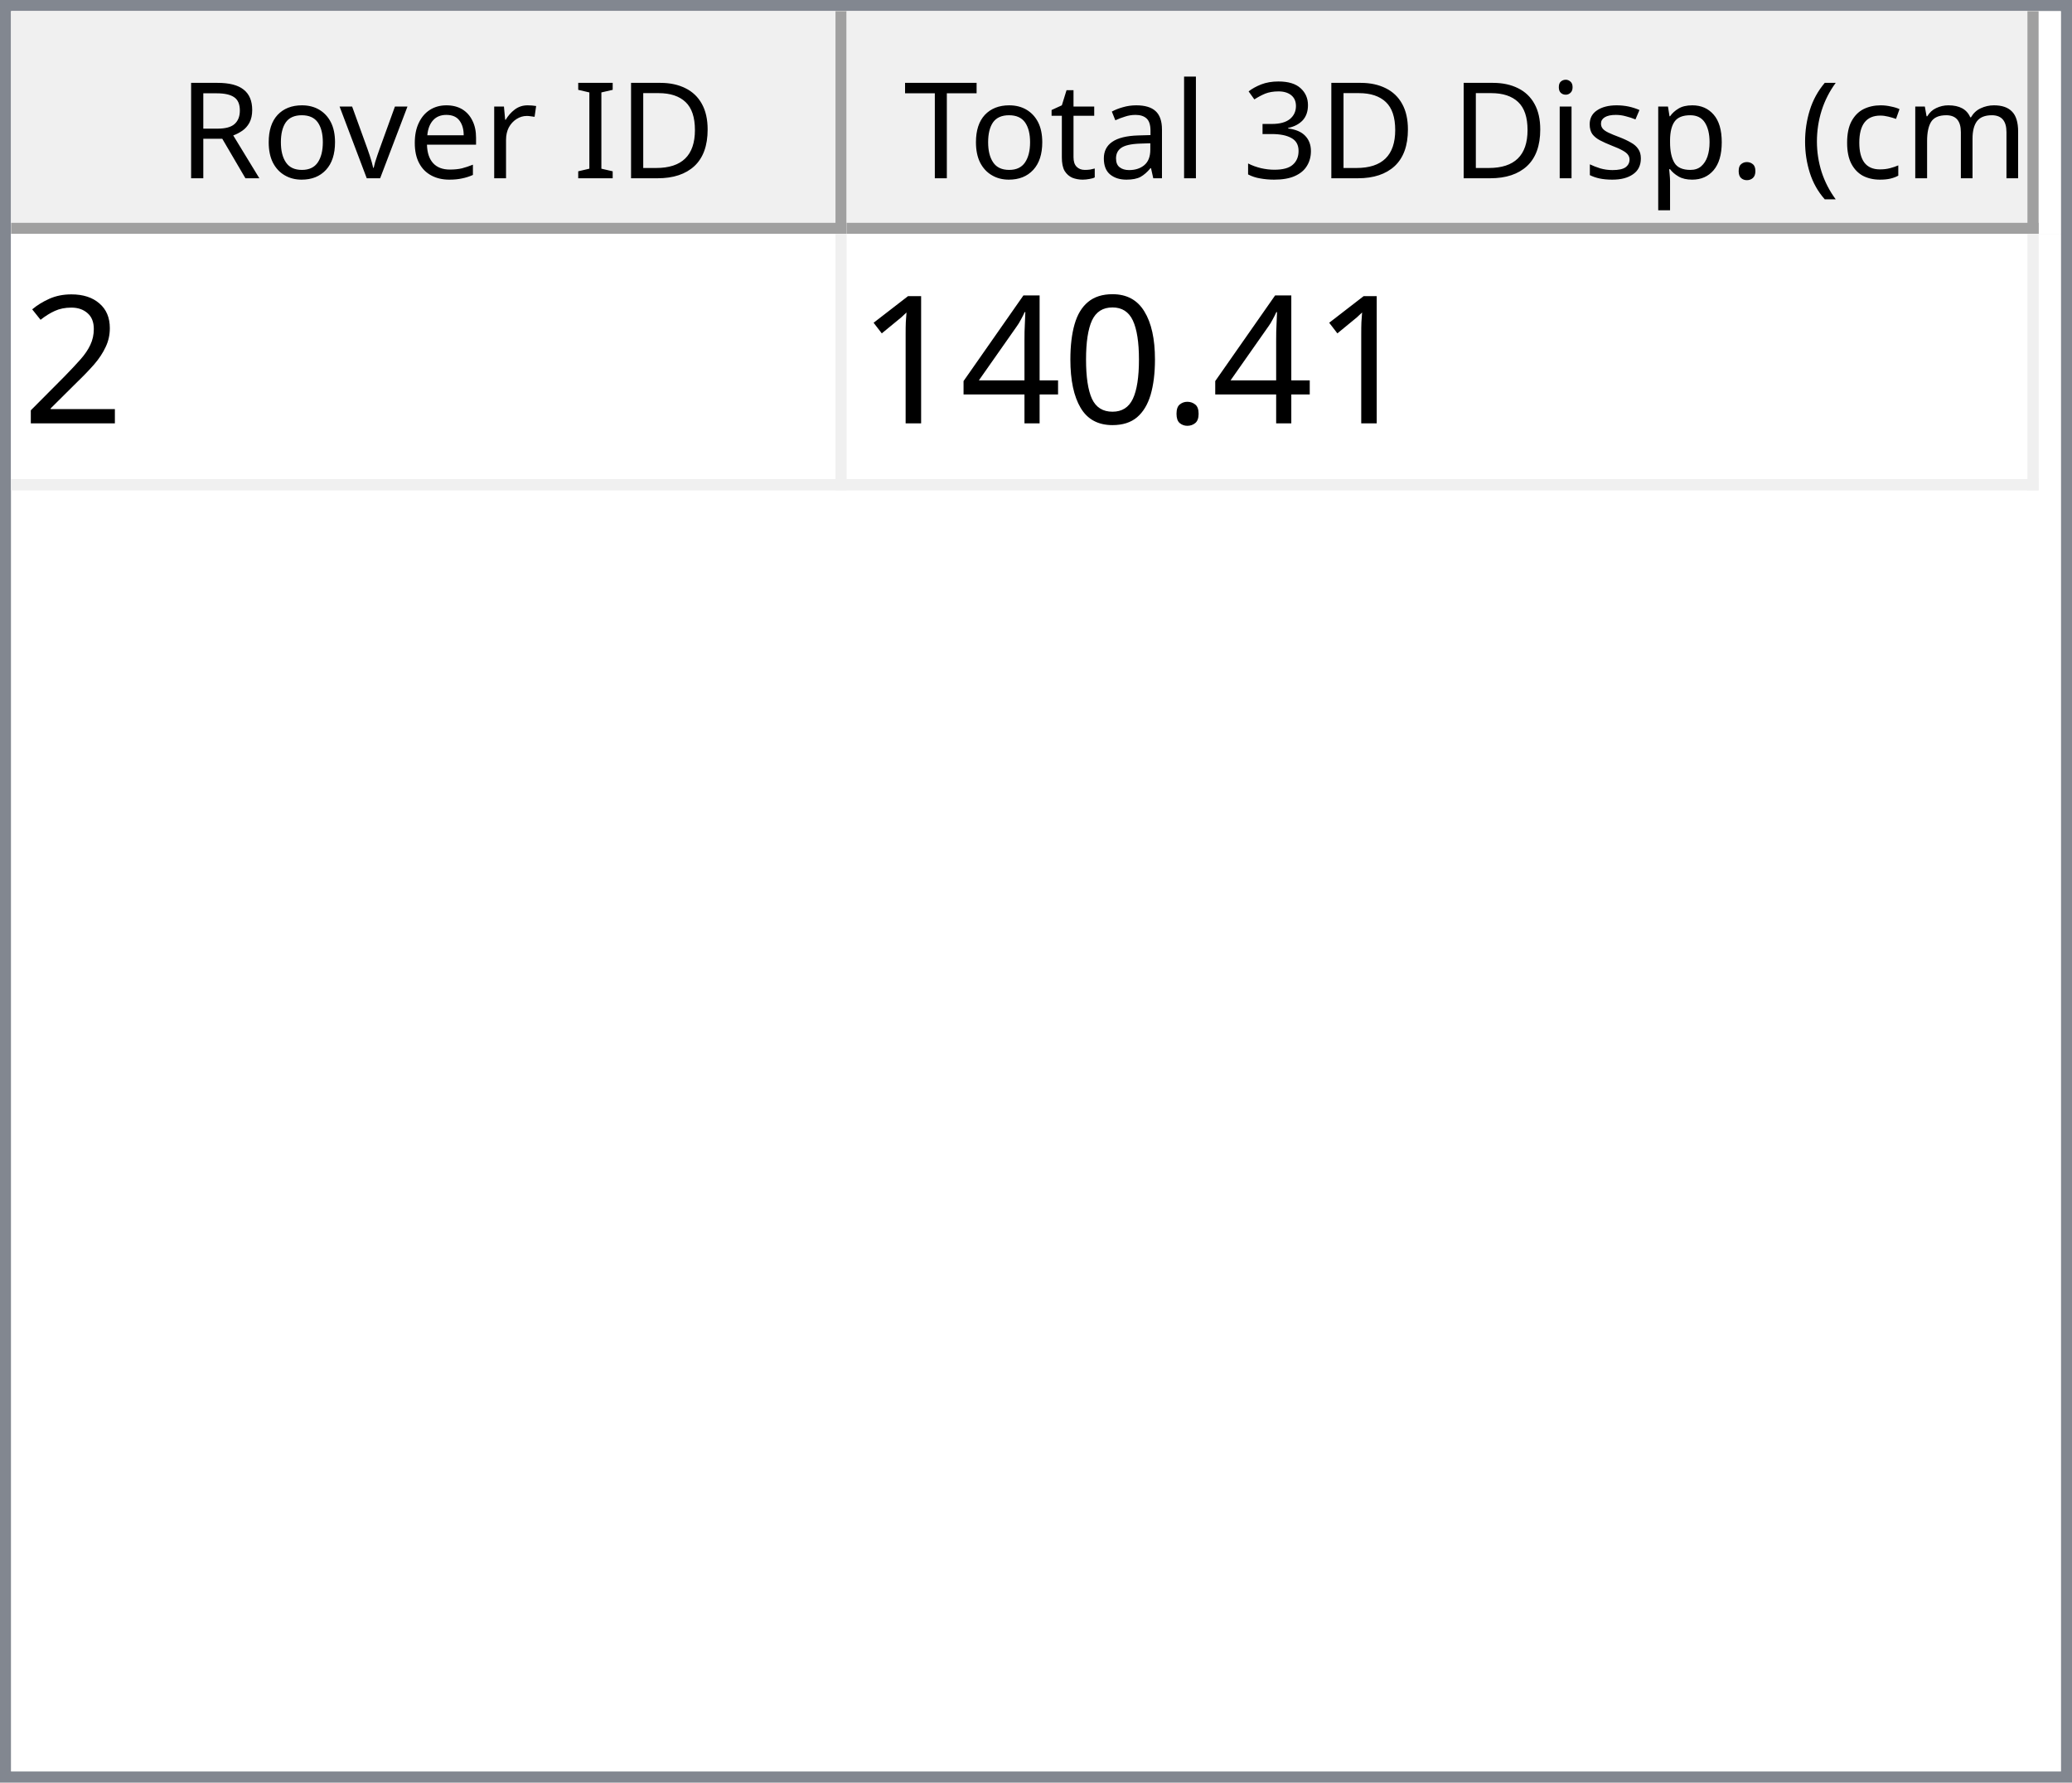
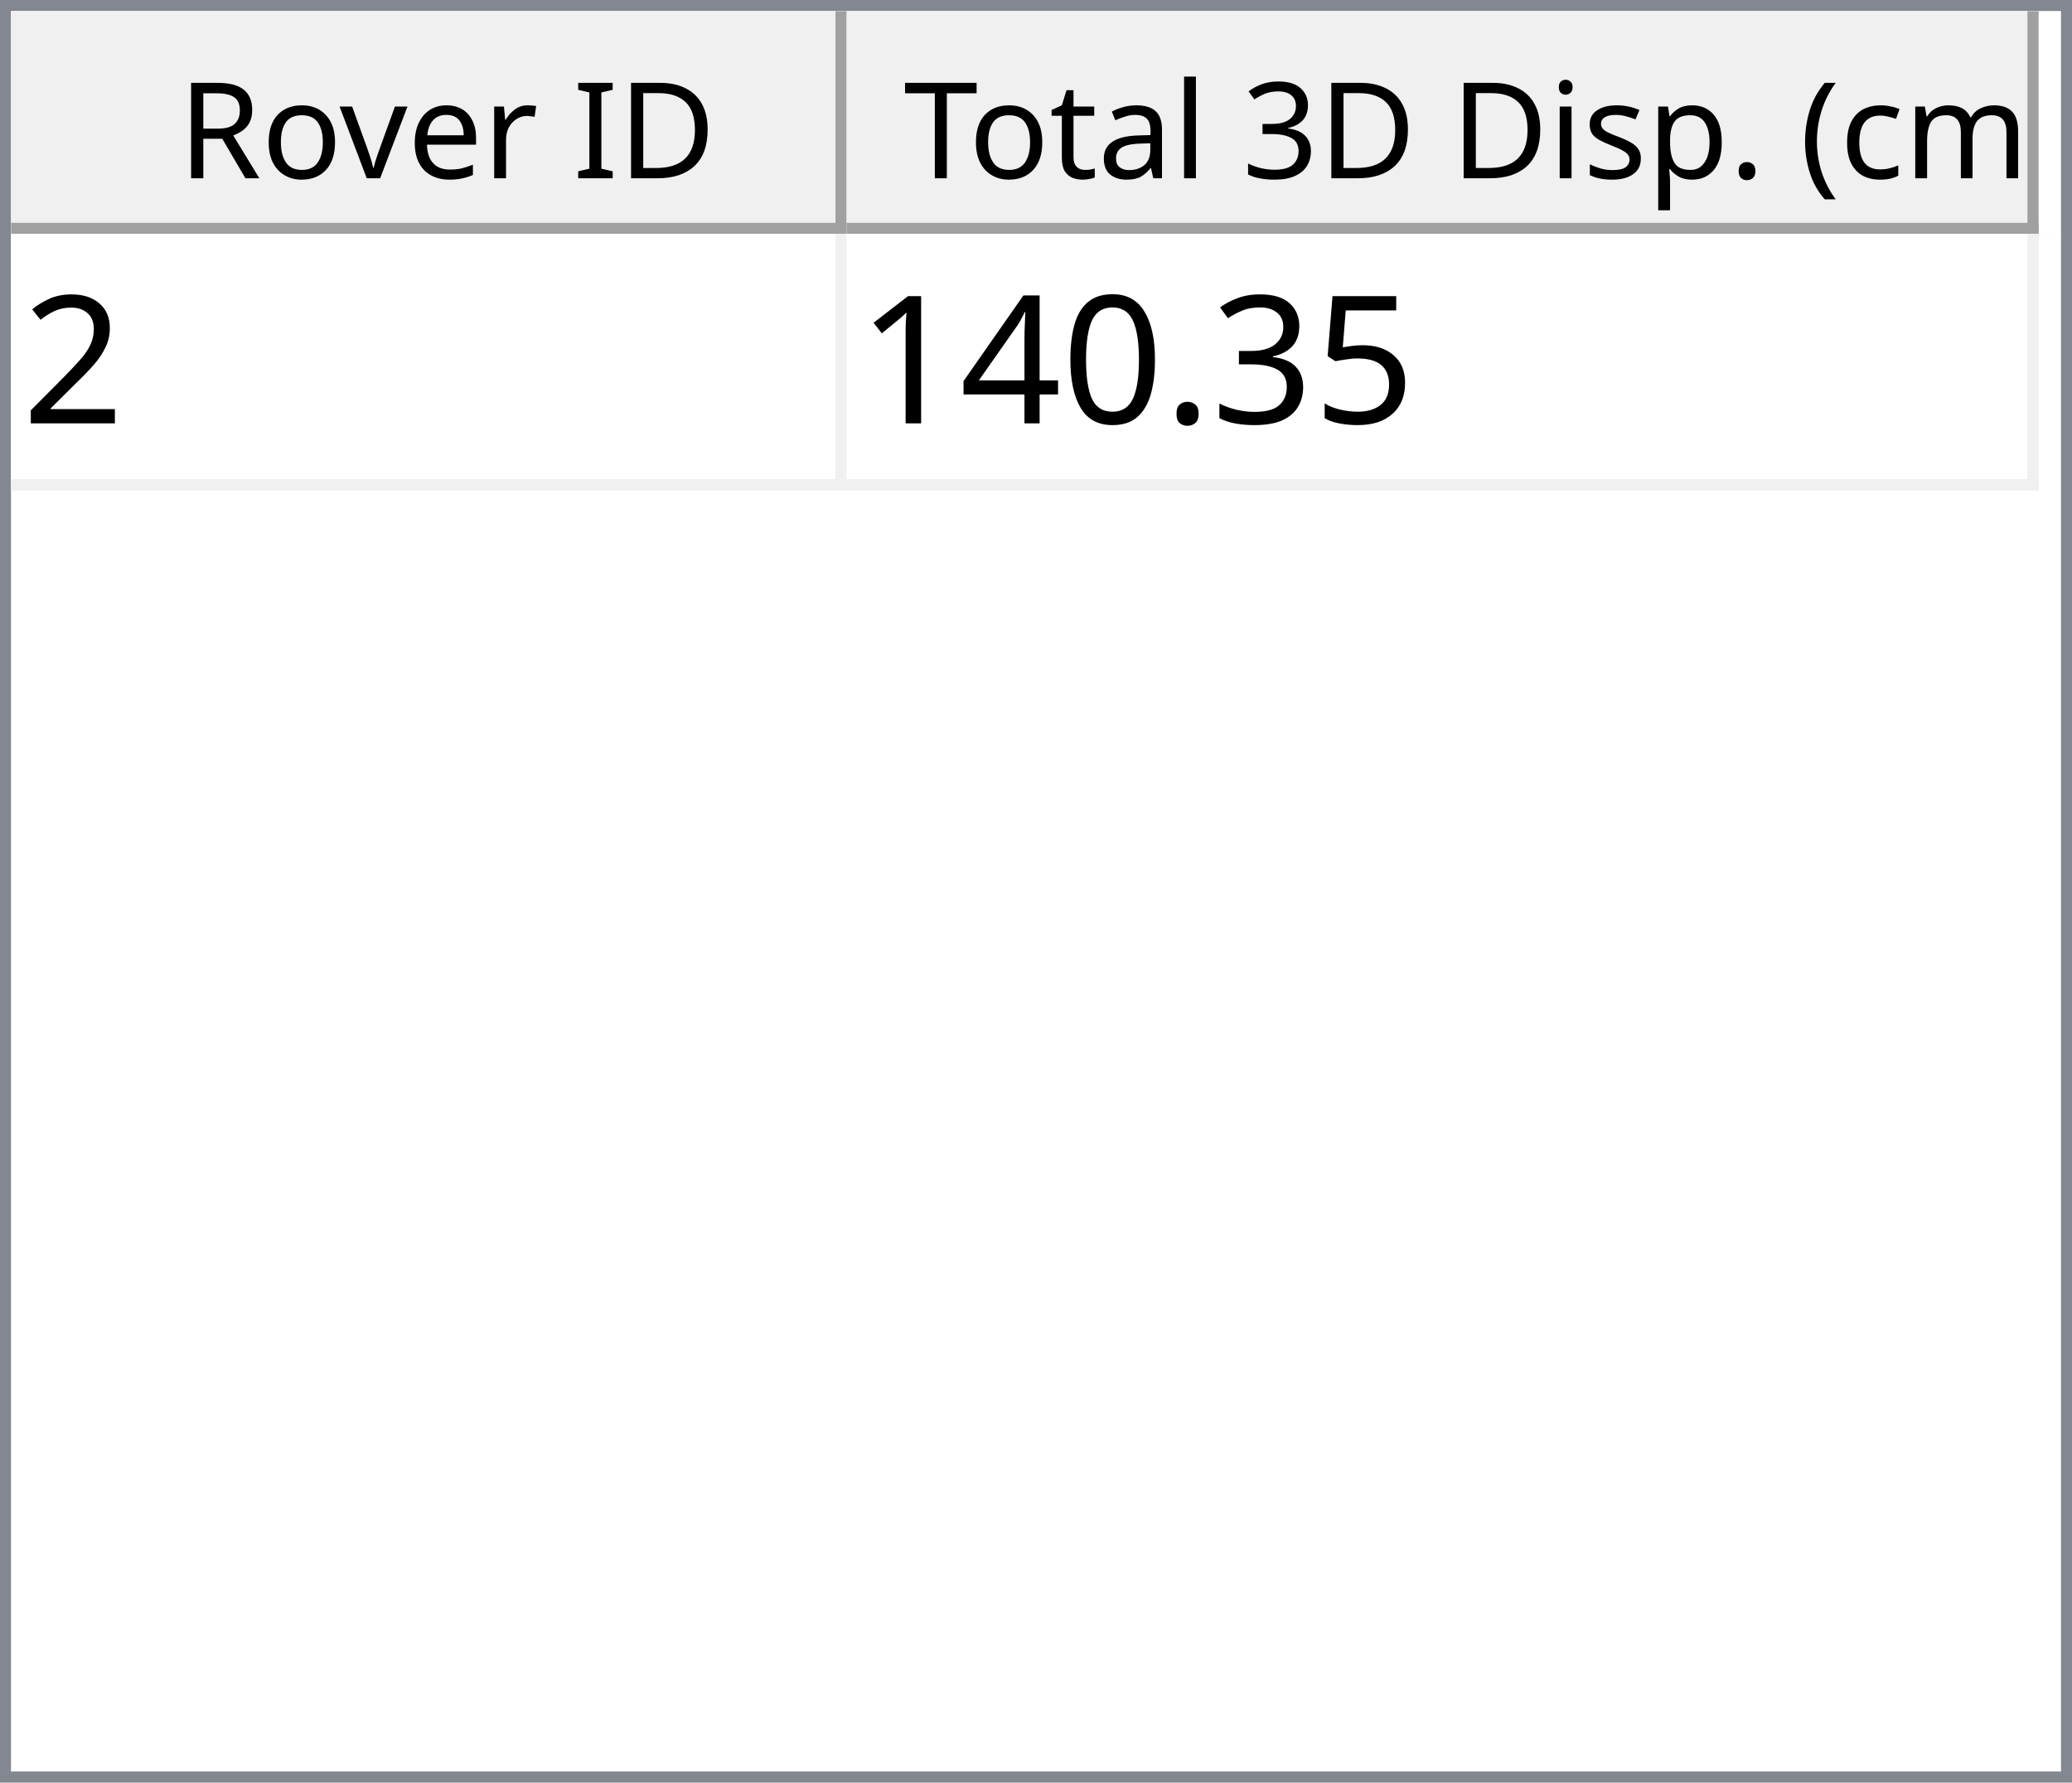
<svg xmlns="http://www.w3.org/2000/svg" style="fill-opacity:1; color-rendering:auto; color-interpolation:auto; text-rendering:auto; stroke:black; stroke-linecap:square; stroke-miterlimit:10; shape-rendering:auto; stroke-opacity:1; fill:black; stroke-dasharray:none; font-weight:normal; stroke-width:1; font-family:'Dialog'; font-style:normal; stroke-linejoin:miter; font-size:12px; stroke-dashoffset:0; image-rendering:auto;" width="186" height="160">
  <defs id="genericDefs" />
  <g>
    <defs id="defs1">
      <clipPath clipPathUnits="userSpaceOnUse" id="clipPath1">
        <path d="M0 0 L186 0 L186 160 L0 160 L0 0 Z" />
      </clipPath>
      <clipPath clipPathUnits="userSpaceOnUse" id="clipPath2">
        <path d="M0 0 L0 160 L186 160 L186 0 Z" />
      </clipPath>
      <clipPath clipPathUnits="userSpaceOnUse" id="clipPath3">
        <path d="M0 0 L0 20 L184 20 L184 0 Z" />
      </clipPath>
      <clipPath clipPathUnits="userSpaceOnUse" id="clipPath4">
        <path d="M0 0 L0 20 L75 20 L75 0 Z" />
      </clipPath>
      <clipPath clipPathUnits="userSpaceOnUse" id="clipPath5">
        <path d="M1 1 L1 19 L74 19 L74 1 Z" />
      </clipPath>
      <clipPath clipPathUnits="userSpaceOnUse" id="clipPath6">
        <path d="M0 0 L0 18 L73 18 L73 0 Z" />
      </clipPath>
      <clipPath clipPathUnits="userSpaceOnUse" id="clipPath7">
        <path d="M-0.5 -0.5 L-0.5 19.5 L74.5 19.5 L74.5 -0.5 Z" />
      </clipPath>
      <clipPath clipPathUnits="userSpaceOnUse" id="clipPath8">
        <path d="M0 0 L0 20 L107 20 L107 0 Z" />
      </clipPath>
      <clipPath clipPathUnits="userSpaceOnUse" id="clipPath9">
        <path d="M1 1 L1 19 L106 19 L106 1 Z" />
      </clipPath>
      <clipPath clipPathUnits="userSpaceOnUse" id="clipPath10">
        <path d="M0 0 L0 18 L105 18 L105 0 Z" />
      </clipPath>
      <clipPath clipPathUnits="userSpaceOnUse" id="clipPath11">
        <path d="M-0.5 -0.5 L-0.5 19.5 L106.5 19.5 L106.5 -0.5 Z" />
      </clipPath>
      <clipPath clipPathUnits="userSpaceOnUse" id="clipPath12">
        <path d="M0 0 L0 138 L184 138 L184 0 Z" />
      </clipPath>
      <clipPath clipPathUnits="userSpaceOnUse" id="clipPath13">
        <path d="M0 0 L0 23 L182 23 L182 0 Z" />
      </clipPath>
      <clipPath clipPathUnits="userSpaceOnUse" id="clipPath14">
        <path d="M-0.5 -0.5 L-0.5 22.5 L181.5 22.5 L181.5 -0.5 Z" />
      </clipPath>
      <clipPath clipPathUnits="userSpaceOnUse" id="clipPath15">
        <path d="M0 0 L0 22 L74 22 L74 0 Z" />
      </clipPath>
      <clipPath clipPathUnits="userSpaceOnUse" id="clipPath16">
        <path d="M0 0 L0 22 L106 22 L106 0 Z" />
      </clipPath>
      <font horiz-adv-x="64.551" id="font1">
        <font-face ascent="107.91" descent="25.098" units-per-em="100" style="font-style:normal; font-family:Segoe UI; font-weight:normal;" />
        <missing-glyph horiz-adv-x="64.551" d="M8.109 0 L8.109 68.266 L56.453 68.266 L56.453 0 L8.109 0 ZM15.328 7.234 L49.219 7.234 L49.219 61.031 L15.328 61.031 L15.328 7.234 Z" />
        <glyph unicode="D" horiz-adv-x="70.117" d="M9.188 0 L9.188 70.016 L28.516 70.016 Q65.531 70.016 65.531 35.891 Q65.531 19.672 55.25 9.836 Q44.969 0 27.734 0 L9.188 0 ZM17.391 62.594 L17.391 7.422 L27.828 7.422 Q41.609 7.422 49.273 14.797 Q56.938 22.172 56.938 35.688 Q56.938 62.594 28.328 62.594 L17.391 62.594 Z" />
        <glyph unicode="I" horiz-adv-x="26.611" d="M17.391 0 L9.188 0 L9.188 70.016 L17.391 70.016 L17.391 0 Z" />
        <glyph unicode=" " horiz-adv-x="27.393" d="" />
        <glyph unicode="r" horiz-adv-x="34.766" d="M34.188 41.891 Q32.078 43.5 28.125 43.5 Q23 43.5 19.555 38.672 Q16.109 33.844 16.109 25.484 L16.109 0 L8.109 0 L8.109 50 L16.109 50 L16.109 39.703 L16.312 39.703 Q18.016 44.969 21.531 47.922 Q25.047 50.875 29.391 50.875 Q32.516 50.875 34.188 50.203 L34.188 41.891 Z" />
        <glyph unicode="e" horiz-adv-x="52.295" d="M48.297 23 L12.984 23 Q13.188 14.656 17.484 10.109 Q21.781 5.562 29.297 5.562 Q37.75 5.562 44.828 11.141 L44.828 3.609 Q38.234 -1.172 27.391 -1.172 Q16.797 -1.172 10.742 5.641 Q4.688 12.453 4.688 24.812 Q4.688 36.469 11.305 43.82 Q17.922 51.172 27.734 51.172 Q37.547 51.172 42.922 44.828 Q48.297 38.484 48.297 27.203 L48.297 23 ZM40.094 29.781 Q40.047 36.719 36.75 40.578 Q33.453 44.438 27.594 44.438 Q21.922 44.438 17.969 40.383 Q14.016 36.328 13.094 29.781 L40.094 29.781 Z" />
        <glyph unicode="v" horiz-adv-x="47.9" d="M47.406 50 L27.484 0 L19.625 0 L0.688 50 L9.469 50 L22.172 13.672 Q23.578 9.672 23.922 6.688 L24.125 6.688 Q24.609 10.453 25.688 13.484 L38.969 50 L47.406 50 Z" />
        <glyph unicode="o" horiz-adv-x="58.594" d="M29 -1.172 Q17.922 -1.172 11.305 5.836 Q4.688 12.844 4.688 24.422 Q4.688 37.016 11.57 44.094 Q18.453 51.172 30.172 51.172 Q41.359 51.172 47.633 44.289 Q53.906 37.406 53.906 25.203 Q53.906 13.234 47.141 6.031 Q40.375 -1.172 29 -1.172 ZM29.594 44.438 Q21.875 44.438 17.383 39.188 Q12.891 33.938 12.891 24.703 Q12.891 15.828 17.43 10.695 Q21.969 5.562 29.594 5.562 Q37.359 5.562 41.531 10.594 Q45.703 15.625 45.703 24.906 Q45.703 34.281 41.531 39.359 Q37.359 44.438 29.594 44.438 Z" />
        <glyph unicode="R" horiz-adv-x="59.814" d="M59.375 0 L49.609 0 L37.891 19.625 Q36.281 22.359 34.766 24.289 Q33.25 26.219 31.664 27.438 Q30.078 28.656 28.25 29.219 Q26.422 29.781 24.125 29.781 L17.391 29.781 L17.391 0 L9.188 0 L9.188 70.016 L30.078 70.016 Q34.672 70.016 38.555 68.867 Q42.438 67.719 45.289 65.375 Q48.141 63.031 49.758 59.547 Q51.375 56.062 51.375 51.375 Q51.375 47.703 50.273 44.656 Q49.172 41.609 47.148 39.211 Q45.125 36.812 42.266 35.133 Q39.406 33.453 35.844 32.516 L35.844 32.328 Q37.594 31.547 38.891 30.547 Q40.188 29.547 41.359 28.18 Q42.531 26.812 43.68 25.078 Q44.828 23.344 46.234 21.047 L59.375 0 ZM17.391 62.594 L17.391 37.203 L28.516 37.203 Q31.594 37.203 34.203 38.133 Q36.812 39.062 38.719 40.797 Q40.625 42.531 41.703 45.047 Q42.781 47.562 42.781 50.688 Q42.781 56.297 39.141 59.445 Q35.5 62.594 28.609 62.594 L17.391 62.594 Z" />
        <glyph unicode=")" horiz-adv-x="30.176" d="M8.297 -15.922 L1.172 -15.922 Q16.406 2.344 16.406 26.812 Q16.406 51.469 1.078 70.016 L8.297 70.016 Q23.531 52.156 23.531 26.703 Q23.531 1.375 8.297 -15.922 Z" />
        <glyph unicode="m" horiz-adv-x="86.133" d="M79.109 0 L71.094 0 L71.094 28.719 Q71.094 37.016 68.531 40.727 Q65.969 44.438 59.906 44.438 Q54.781 44.438 51.195 39.75 Q47.609 35.062 47.609 28.516 L47.609 0 L39.594 0 L39.594 29.688 Q39.594 44.438 28.219 44.438 Q22.953 44.438 19.531 40.016 Q16.109 35.594 16.109 28.516 L16.109 0 L8.109 0 L8.109 50 L16.109 50 L16.109 42.094 L16.312 42.094 Q21.625 51.172 31.844 51.172 Q36.969 51.172 40.773 48.312 Q44.578 45.453 46 40.828 Q51.562 51.172 62.594 51.172 Q79.109 51.172 79.109 30.812 L79.109 0 Z" />
        <glyph unicode="c" horiz-adv-x="46.191" d="M42.188 2.297 Q36.422 -1.172 28.516 -1.172 Q17.828 -1.172 11.258 5.789 Q4.688 12.75 4.688 23.828 Q4.688 36.188 11.766 43.68 Q18.844 51.172 30.672 51.172 Q37.25 51.172 42.281 48.734 L42.281 40.531 Q36.719 44.438 30.375 44.438 Q22.703 44.438 17.797 38.945 Q12.891 33.453 12.891 24.516 Q12.891 15.719 17.508 10.641 Q22.125 5.562 29.891 5.562 Q36.422 5.562 42.188 9.906 L42.188 2.297 Z" />
        <glyph unicode="(" horiz-adv-x="30.176" d="M29.109 -15.922 L21.969 -15.922 Q6.844 1.375 6.844 26.703 Q6.844 52.156 21.969 70.016 L29.203 70.016 Q13.875 51.469 13.875 26.812 Q13.875 2.344 29.109 -15.922 Z" />
        <glyph unicode="." horiz-adv-x="21.68" d="M10.891 -1.078 Q8.641 -1.078 7.055 0.539 Q5.469 2.156 5.469 4.391 Q5.469 6.641 7.055 8.273 Q8.641 9.906 10.891 9.906 Q13.188 9.906 14.797 8.273 Q16.406 6.641 16.406 4.391 Q16.406 2.156 14.797 0.539 Q13.188 -1.078 10.891 -1.078 Z" />
        <glyph unicode="p" horiz-adv-x="58.789" d="M16.312 7.234 L16.109 7.234 L16.109 -23 L8.109 -23 L8.109 50 L16.109 50 L16.109 41.219 L16.312 41.219 Q22.219 51.172 33.594 51.172 Q43.266 51.172 48.688 44.461 Q54.109 37.75 54.109 26.469 Q54.109 13.922 48 6.375 Q41.891 -1.172 31.297 -1.172 Q21.578 -1.172 16.312 7.234 ZM16.109 27.391 L16.109 20.406 Q16.109 14.203 20.141 9.883 Q24.172 5.562 30.375 5.562 Q37.641 5.562 41.773 11.133 Q45.906 16.703 45.906 26.609 Q45.906 34.969 42.047 39.703 Q38.188 44.438 31.594 44.438 Q24.609 44.438 20.359 39.578 Q16.109 34.719 16.109 27.391 Z" />
        <glyph unicode="s" horiz-adv-x="42.432" d="M5.078 1.812 L5.078 10.406 Q11.625 5.562 19.484 5.562 Q30.031 5.562 30.031 12.594 Q30.031 14.594 29.125 15.992 Q28.219 17.391 26.68 18.461 Q25.141 19.531 23.07 20.383 Q21 21.234 18.609 22.172 Q15.281 23.484 12.766 24.828 Q10.25 26.172 8.57 27.859 Q6.891 29.547 6.031 31.695 Q5.172 33.844 5.172 36.719 Q5.172 40.234 6.789 42.945 Q8.406 45.656 11.086 47.484 Q13.766 49.312 17.211 50.242 Q20.656 51.172 24.312 51.172 Q30.812 51.172 35.938 48.922 L35.938 40.828 Q30.422 44.438 23.25 44.438 Q21 44.438 19.195 43.922 Q17.391 43.406 16.094 42.477 Q14.797 41.547 14.086 40.258 Q13.375 38.969 13.375 37.406 Q13.375 35.453 14.086 34.133 Q14.797 32.812 16.164 31.789 Q17.531 30.766 19.484 29.938 Q21.438 29.109 23.922 28.125 Q27.25 26.859 29.883 25.516 Q32.516 24.172 34.375 22.484 Q36.234 20.797 37.234 18.602 Q38.234 16.406 38.234 13.375 Q38.234 9.672 36.602 6.938 Q34.969 4.203 32.234 2.398 Q29.5 0.594 25.93 -0.289 Q22.359 -1.172 18.453 -1.172 Q10.75 -1.172 5.078 1.812 Z" />
        <glyph unicode="i" horiz-adv-x="24.219" d="M12.203 62.703 Q10.062 62.703 8.547 64.164 Q7.031 65.625 7.031 67.875 Q7.031 70.125 8.547 71.609 Q10.062 73.094 12.203 73.094 Q14.406 73.094 15.945 71.609 Q17.484 70.125 17.484 67.875 Q17.484 65.719 15.945 64.211 Q14.406 62.703 12.203 62.703 ZM16.109 0 L8.109 0 L8.109 50 L16.109 50 L16.109 0 Z" />
        <glyph unicode="3" horiz-adv-x="53.906" d="M46.531 19.828 Q46.531 15.094 44.75 11.211 Q42.969 7.328 39.719 4.57 Q36.469 1.812 31.93 0.297 Q27.391 -1.219 21.922 -1.219 Q11.922 -1.219 6 2.594 L6 11.188 Q13.094 5.609 22.219 5.609 Q25.875 5.609 28.828 6.539 Q31.781 7.469 33.906 9.227 Q36.031 10.984 37.18 13.477 Q38.328 15.969 38.328 19.094 Q38.328 32.812 18.797 32.812 L12.984 32.812 L12.984 39.594 L18.5 39.594 Q35.797 39.594 35.797 52.484 Q35.797 64.406 22.609 64.406 Q15.188 64.406 8.688 59.422 L8.688 67.188 Q15.375 71.188 24.609 71.188 Q29 71.188 32.57 69.969 Q36.141 68.75 38.68 66.555 Q41.219 64.359 42.609 61.281 Q44 58.203 44 54.5 Q44 40.672 30.031 36.719 L30.031 36.531 Q33.594 36.141 36.625 34.797 Q39.656 33.453 41.852 31.305 Q44.047 29.156 45.289 26.25 Q46.531 23.344 46.531 19.828 Z" />
        <glyph unicode="l" horiz-adv-x="24.219" d="M16.109 0 L8.109 0 L8.109 74.031 L16.109 74.031 L16.109 0 Z" />
        <glyph unicode="a" horiz-adv-x="50.879" d="M43.891 0 L35.891 0 L35.891 7.812 L35.688 7.812 Q30.469 -1.172 20.312 -1.172 Q12.844 -1.172 8.617 2.781 Q4.391 6.734 4.391 13.281 Q4.391 27.297 20.906 29.594 L35.891 31.688 Q35.891 44.438 25.594 44.438 Q16.547 44.438 9.281 38.281 L9.281 46.484 Q16.656 51.172 26.266 51.172 Q43.891 51.172 43.891 32.516 L43.891 0 ZM35.891 25.297 L23.828 23.641 Q18.266 22.859 15.43 20.875 Q12.594 18.891 12.594 13.875 Q12.594 10.203 15.211 7.883 Q17.828 5.562 22.172 5.562 Q28.125 5.562 32.008 9.742 Q35.891 13.922 35.891 20.312 L35.891 25.297 Z" />
        <glyph unicode="t" horiz-adv-x="33.887" d="M31.297 0.484 Q28.469 -1.078 23.828 -1.078 Q10.688 -1.078 10.688 13.578 L10.688 43.172 L2.094 43.172 L2.094 50 L10.688 50 L10.688 62.203 L18.703 64.797 L18.703 50 L31.297 50 L31.297 43.172 L18.703 43.172 L18.703 14.984 Q18.703 9.969 20.414 7.82 Q22.125 5.672 26.078 5.672 Q29.109 5.672 31.297 7.328 L31.297 0.484 Z" />
        <glyph unicode="T" horiz-adv-x="52.393" d="M50.594 62.594 L30.375 62.594 L30.375 0 L22.172 0 L22.172 62.594 L2 62.594 L2 70.016 L50.594 70.016 L50.594 62.594 Z" />
      </font>
      <font horiz-adv-x="75.0" id="font2">
        <font-face ascent="100.537" descent="21.973" units-per-em="100" style="font-style:normal; font-family:sans-serif; font-weight:normal;" />
        <missing-glyph horiz-adv-x="75.0" d="M12.5 0 L12.5 62.5 L62.5 62.5 L62.5 0 L12.5 0 ZM14.062 1.562 L60.938 1.562 L60.938 60.938 L14.062 60.938 L14.062 1.562 Z" />
        <glyph unicode="2" horiz-adv-x="55.615" d="M50.344 8.453 L50.344 0 L3.031 0 Q2.938 3.172 4.047 6.109 Q5.859 10.938 9.836 15.625 Q13.812 20.312 21.344 26.469 Q33.016 36.031 37.117 41.625 Q41.219 47.219 41.219 52.203 Q41.219 57.422 37.477 61.008 Q33.734 64.594 27.734 64.594 Q21.391 64.594 17.578 60.789 Q13.766 56.984 13.719 50.25 L4.688 51.172 Q5.609 61.281 11.664 66.578 Q17.719 71.875 27.938 71.875 Q38.234 71.875 44.242 66.164 Q50.25 60.453 50.25 52 Q50.25 47.703 48.492 43.555 Q46.734 39.406 42.656 34.812 Q38.578 30.219 29.109 22.219 Q21.188 15.578 18.945 13.211 Q16.703 10.844 15.234 8.453 L50.344 8.453 Z" />
+         <glyph unicode="5" horiz-adv-x="55.615" d="M4.156 18.75 L13.375 19.531 Q14.406 12.797 18.141 9.398 Q21.875 6 27.156 6 Q33.5 6 37.891 10.789 Q42.281 15.578 42.281 23.484 Q42.281 31 38.062 35.352 Q33.844 39.703 27 39.703 Q22.75 39.703 19.336 37.773 Q15.922 35.844 13.969 32.766 L5.719 33.844 L12.641 70.609 L48.25 70.609 L48.25 62.203 L19.672 62.203 L15.828 42.969 Q22.266 47.469 29.344 47.469 Q38.719 47.469 45.164 40.969 Q51.609 34.469 51.609 24.266 Q51.609 14.547 45.953 7.469 Q39.062 -1.219 27.156 -1.219 Q17.391 -1.219 11.211 4.25 Q5.031 9.719 4.156 18.75 Z" />
+         <glyph unicode="3" horiz-adv-x="55.615" d="M4.203 18.891 L12.984 20.062 Q14.5 12.594 18.141 9.297 Q21.781 6 27 6 Q33.203 6 37.477 10.297 Q41.75 14.594 41.75 20.953 Q41.75 27 37.797 30.93 Q33.844 34.859 27.734 34.859 Q25.25 34.859 21.531 33.891 L22.516 41.609 Q23.391 41.5 23.922 41.5 Q29.547 41.5 34.039 44.43 Q38.531 47.359 38.531 53.469 Q38.531 58.297 35.258 61.477 Q31.984 64.656 26.812 64.656 Q21.688 64.656 18.266 61.43 Q14.844 58.203 13.875 51.766 L5.078 53.328 Q6.688 62.156 12.398 67.016 Q18.109 71.875 26.609 71.875 Q32.469 71.875 37.398 69.359 Q42.328 66.844 44.945 62.5 Q47.562 58.156 47.562 53.266 Q47.562 48.641 45.07 44.828 Q42.578 41.016 37.703 38.766 Q44.047 37.312 47.562 32.695 Q51.078 28.078 51.078 21.141 Q51.078 11.766 44.242 5.25 Q37.406 -1.266 26.953 -1.266 Q17.531 -1.266 11.305 4.352 Q5.078 9.969 4.203 18.891 Z" />
        <glyph unicode="." horiz-adv-x="27.783" d="M9.078 0 L9.078 10.016 L19.094 10.016 L19.094 0 L9.078 0 Z" />
        <glyph unicode="0" horiz-adv-x="55.615" d="M4.156 35.297 Q4.156 48 6.766 55.742 Q9.375 63.484 14.523 67.68 Q19.672 71.875 27.484 71.875 Q33.25 71.875 37.594 69.555 Q41.938 67.234 44.773 62.867 Q47.609 58.5 49.219 52.227 Q50.828 45.953 50.828 35.297 Q50.828 22.703 48.242 14.969 Q45.656 7.234 40.508 3.008 Q35.359 -1.219 27.484 -1.219 Q17.141 -1.219 11.234 6.203 Q4.156 15.141 4.156 35.297 ZM13.188 35.297 Q13.188 17.672 17.312 11.836 Q21.438 6 27.484 6 Q33.547 6 37.672 11.859 Q41.797 17.719 41.797 35.297 Q41.797 52.984 37.672 58.789 Q33.547 64.594 27.391 64.594 Q21.344 64.594 17.719 59.469 Q13.188 52.938 13.188 35.297 Z" />
        <glyph unicode="4" horiz-adv-x="55.615" d="M32.328 0 L32.328 17.141 L1.266 17.141 L1.266 25.203 L33.938 71.578 L41.109 71.578 L41.109 25.203 L50.781 25.203 L50.781 17.141 L41.109 17.141 L41.109 0 L32.328 0 ZM32.328 25.203 L32.328 57.469 L9.906 25.203 L32.328 25.203 Z" />
        <glyph unicode="1" horiz-adv-x="55.615" d="M37.25 0 L28.469 0 L28.469 56 Q25.297 52.984 20.141 49.953 Q14.984 46.922 10.891 45.406 L10.891 53.906 Q18.266 57.375 23.781 62.305 Q29.297 67.234 31.594 71.875 L37.25 71.875 L37.25 0 Z" />
      </font>
    </defs>
    <g style="fill:white; stroke:white;">
      <rect x="0" y="0" width="186" style="clip-path:url(#clipPath1); stroke:none;" height="160" />
    </g>
    <g style="fill:white; text-rendering:optimizeSpeed; color-rendering:optimizeSpeed; image-rendering:optimizeSpeed; shape-rendering:crispEdges; stroke:white; color-interpolation:sRGB;">
      <rect x="0" width="186" height="160" y="0" style="stroke:none;" />
      <path style="stroke:none;" d="M0 160 L186 160 L186 0 L0 0 Z" />
    </g>
    <g style="fill:rgb(240,240,240); font-family:'Segoe UI'; stroke:rgb(240,240,240);">
      <rect x="0" y="0" width="186" style="clip-path:url(#clipPath2); stroke:none;" height="160" />
    </g>
    <g style="fill:rgb(130,135,144); font-family:'Segoe UI'; stroke:rgb(130,135,144);">
      <path d="M0 0 L186 0 L186 160 L0 160 L0 0 ZM1 1 L185 1 L185 159 L1 159 L1 1 Z" style="fill-rule:evenodd; clip-path:url(#clipPath2); stroke:none;" />
    </g>
    <g style="fill:white; font-family:'Segoe UI'; stroke:white;" transform="translate(1,1)">
      <rect x="0" y="0" width="184" style="clip-path:url(#clipPath3); stroke:none;" height="20" />
    </g>
    <g style="fill:rgb(240,240,240); font-family:'Segoe UI'; stroke:rgb(240,240,240);" transform="translate(1,1)">
      <rect x="0" y="0" width="75" style="clip-path:url(#clipPath4); stroke:none;" height="20" />
    </g>
    <g style="font-family:'Segoe UI';" transform="translate(2,2)">
      <text x="14" xml:space="preserve" y="14" style="clip-path:url(#clipPath6); stroke:none;">Rover ID</text>
    </g>
    <g style="fill:rgb(160,160,160); font-family:'Segoe UI'; stroke:rgb(160,160,160); stroke-linejoin:bevel;" transform="translate(1.5,1.5)">
      <line x1="74" x2="74" y1="0" style="fill:none; clip-path:url(#clipPath7);" y2="19" />
    </g>
    <g style="fill:rgb(160,160,160); font-family:'Segoe UI'; stroke:rgb(160,160,160); stroke-linejoin:bevel;" transform="matrix(1,0,0,1,1,1) translate(0.5,0.5)">
      <line x1="0" x2="74" y1="19" style="fill:none; clip-path:url(#clipPath7);" y2="19" />
    </g>
    <g style="fill:rgb(240,240,240); font-family:'Segoe UI'; stroke:rgb(240,240,240);" transform="translate(76,1)">
      <rect x="0" y="0" width="107" style="clip-path:url(#clipPath8); stroke:none;" height="20" />
    </g>
    <g style="font-family:'Segoe UI';" transform="translate(77,2)">
      <text x="1" xml:space="preserve" y="14" style="clip-path:url(#clipPath10); stroke:none;"> Total 3D Disp. (cm)</text>
    </g>
    <g style="fill:rgb(160,160,160); font-family:'Segoe UI'; stroke:rgb(160,160,160); stroke-linejoin:bevel;" transform="translate(76.5,1.5)">
      <line x1="106" x2="106" y1="0" style="fill:none; clip-path:url(#clipPath11);" y2="19" />
    </g>
    <g style="fill:rgb(160,160,160); font-family:'Segoe UI'; stroke:rgb(160,160,160); stroke-linejoin:bevel;" transform="matrix(1,0,0,1,76,1) translate(0.5,0.5)">
      <line x1="0" x2="106" y1="19" style="fill:none; clip-path:url(#clipPath11);" y2="19" />
    </g>
    <g style="fill:white; font-family:'Segoe UI'; stroke:white;" transform="translate(1,21)">
      <rect x="0" y="0" width="184" style="clip-path:url(#clipPath12); stroke:none;" height="138" />
    </g>
    <g style="fill:rgb(240,240,240); font-size:16px; font-family:sans-serif; stroke:rgb(240,240,240);" transform="translate(1,21)">
      <rect x="0" y="0" width="182" style="clip-path:url(#clipPath13); stroke:none;" height="23" />
      <line transform="translate(0.5,0.5)" x1="0" x2="181" y1="22" style="clip-path:url(#clipPath14); fill:none; stroke-linejoin:bevel;" y2="22" />
    </g>
    <g transform="matrix(1,0,0,1,1,21) translate(0.5,0.5)" style="fill:rgb(240,240,240); font-size:16px; font-family:sans-serif; stroke:rgb(240,240,240); stroke-linejoin:bevel;">
      <line x1="74" x2="74" y1="0" style="fill:none; clip-path:url(#clipPath14);" y2="22" />
    </g>
    <g transform="matrix(1,0,0,1,1,21) translate(0.5,0.5)" style="fill:rgb(240,240,240); font-size:16px; font-family:sans-serif; stroke:rgb(240,240,240); stroke-linejoin:bevel;">
      <line x1="181" x2="181" y1="0" style="fill:none; clip-path:url(#clipPath14);" y2="22" />
    </g>
    <g style="fill:white; font-size:16px; font-family:sans-serif; stroke:white;" transform="matrix(1,0,0,1,1,21)">
      <rect x="0" y="0" width="74" style="clip-path:url(#clipPath15); stroke:none;" height="22" />
      <text x="1" y="17" style="fill:black; clip-path:url(#clipPath15); stroke:none;" xml:space="preserve">2</text>
    </g>
    <g style="fill:white; font-size:16px; font-family:sans-serif; stroke:white;" transform="matrix(1,0,0,1,1,21) translate(75,0)">
      <rect x="0" y="0" width="106" style="clip-path:url(#clipPath16); stroke:none;" height="22" />
-       <text x="1" y="17" style="fill:black; clip-path:url(#clipPath16); stroke:none;" xml:space="preserve">140.41</text>
+       <text x="1" y="17" style="fill:black; clip-path:url(#clipPath16); stroke:none;" xml:space="preserve">140.35</text>
    </g>
  </g>
</svg>
